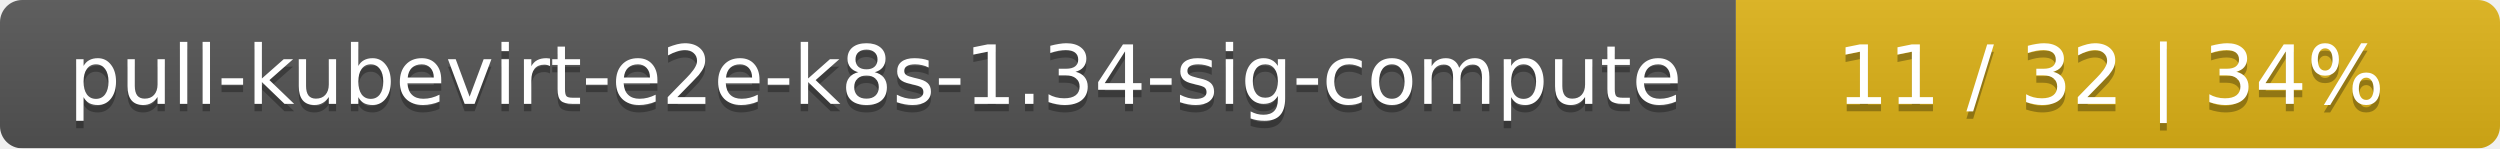
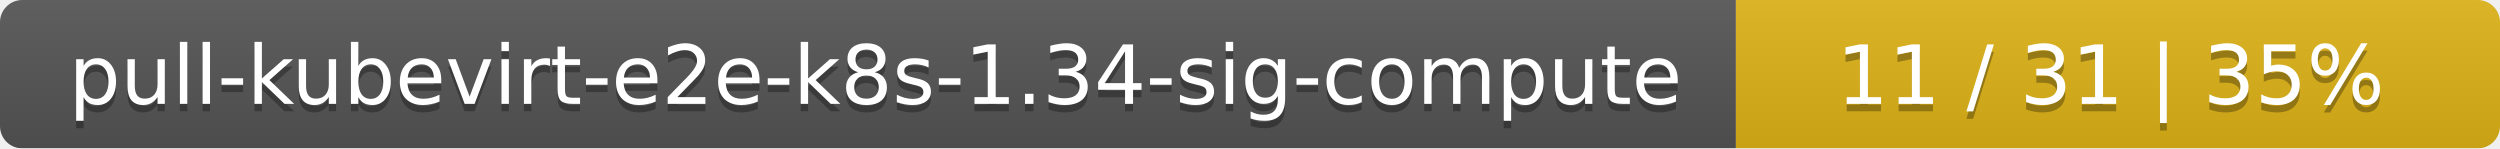
<svg xmlns="http://www.w3.org/2000/svg" width="337" height="20">
  <linearGradient id="smooth" x2="0" y2="100%">
    <stop offset="0" stop-color="#bbb" stop-opacity=".1" />
    <stop offset="1" stop-opacity=".1" />
  </linearGradient>
  <mask id="round">
    <rect width="337" height="20" rx="3" fill="#fff" />
  </mask>
  <g mask="url(#round)">
    <rect width="234" height="20" fill="#555" />
    <rect x="234" width="103" height="20" fill="#dfb317" />
    <rect width="337" height="20" fill="url(#smooth)" />
  </g>
  <g fill="#fff" text-anchor="middle" font-family="DejaVu Sans,Verdana,Geneva,sans-serif" font-size="11">
    <text x="118" y="15" fill="#010101" fill-opacity=".3">pull-kubevirt-e2e-k8s-1.34-sig-compute</text>
    <text x="118" y="14">pull-kubevirt-e2e-k8s-1.34-sig-compute</text>
-     <text x="284.5" y="15" fill="#010101" fill-opacity=".3">11 / 32    |    34%</text>
-     <text x="284.5" y="14">11 / 32    |    34%</text>
+     <text x="284.5" y="15" fill="#010101" fill-opacity=".3">11 / 31    |    35%</text>
+     <text x="284.5" y="14">11 / 31    |    35%</text>
  </g>
</svg>
